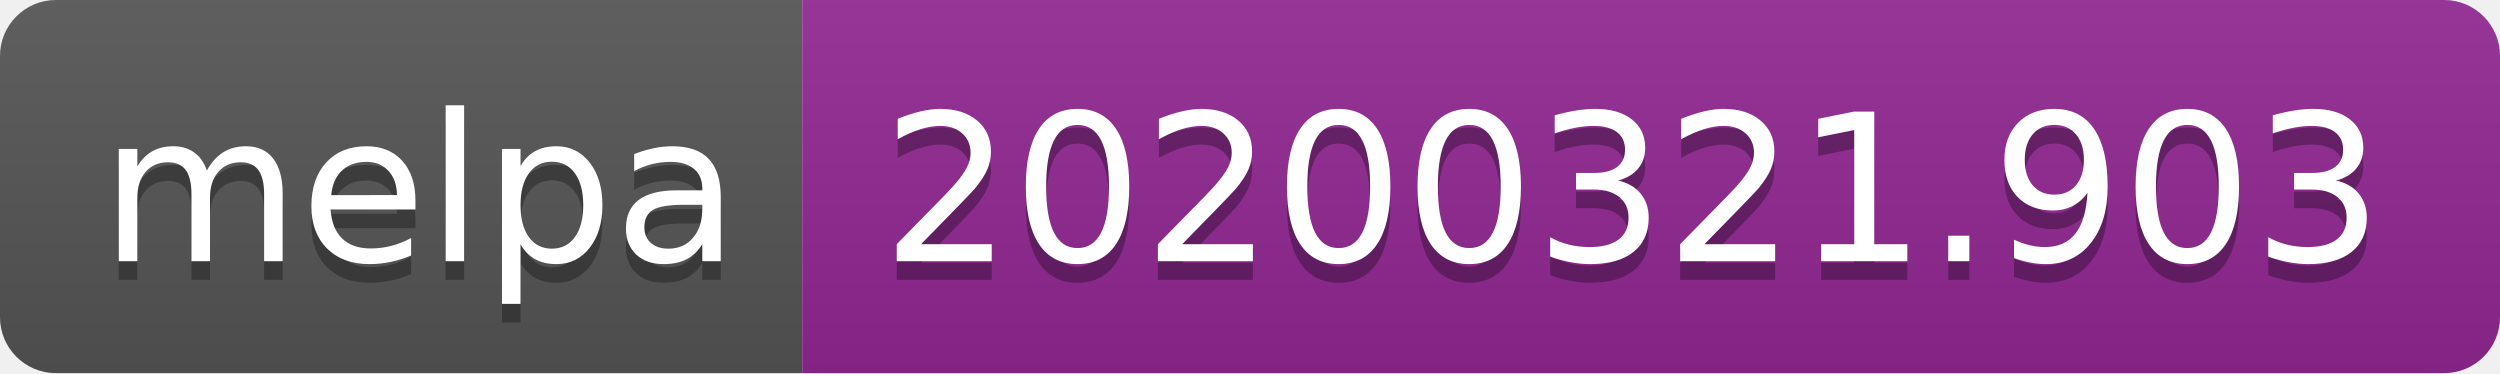
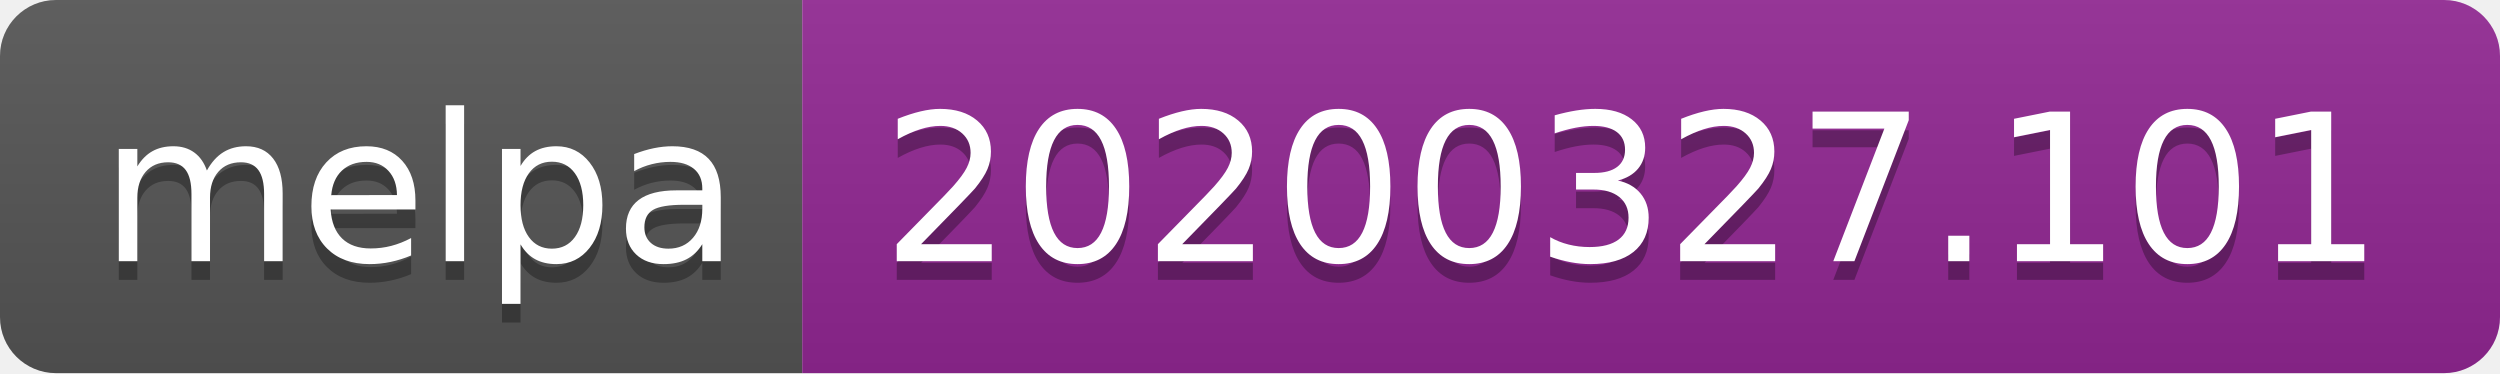
<svg xmlns="http://www.w3.org/2000/svg" width="134" height="20">
  <linearGradient id="b" x2="0" y2="100%">
    <stop offset="0" stop-color="#bbb" stop-opacity=".1" />
    <stop offset="1" stop-opacity=".1" />
  </linearGradient>
  <clipPath id="a">
    <rect width="134" height="20" rx="3" fill="#fff" />
  </clipPath>
  <g clip-path="url(#a)">
    <path fill="#555" d="M0 0h43v20H0z" />
    <path fill="#922793" d="M43 0h91v20H43z" />
    <path fill="url(#b)" d="M0 0h134v20H0z" />
  </g>
  <g fill="#fff" text-anchor="middle" font-family="DejaVu Sans,Verdana,Geneva,sans-serif" font-size="110">
    <text x="225" y="150" fill="#010101" fill-opacity=".3" transform="scale(.1)" textLength="330">melpa</text>
    <text x="225" y="140" transform="scale(.1)" textLength="330">melpa</text>
-     <text x="875" y="150" fill="#010101" fill-opacity=".3" transform="scale(.1)" textLength="810">20200321.903</text>
-     <text x="875" y="140" transform="scale(.1)" textLength="810">20200321.903</text>
+     <text x="875" y="150" fill="#010101" fill-opacity=".3" transform="scale(.1)" textLength="810">20200327.101</text>
+     <text x="875" y="140" transform="scale(.1)" textLength="810">20200327.101</text>
  </g>
</svg>
